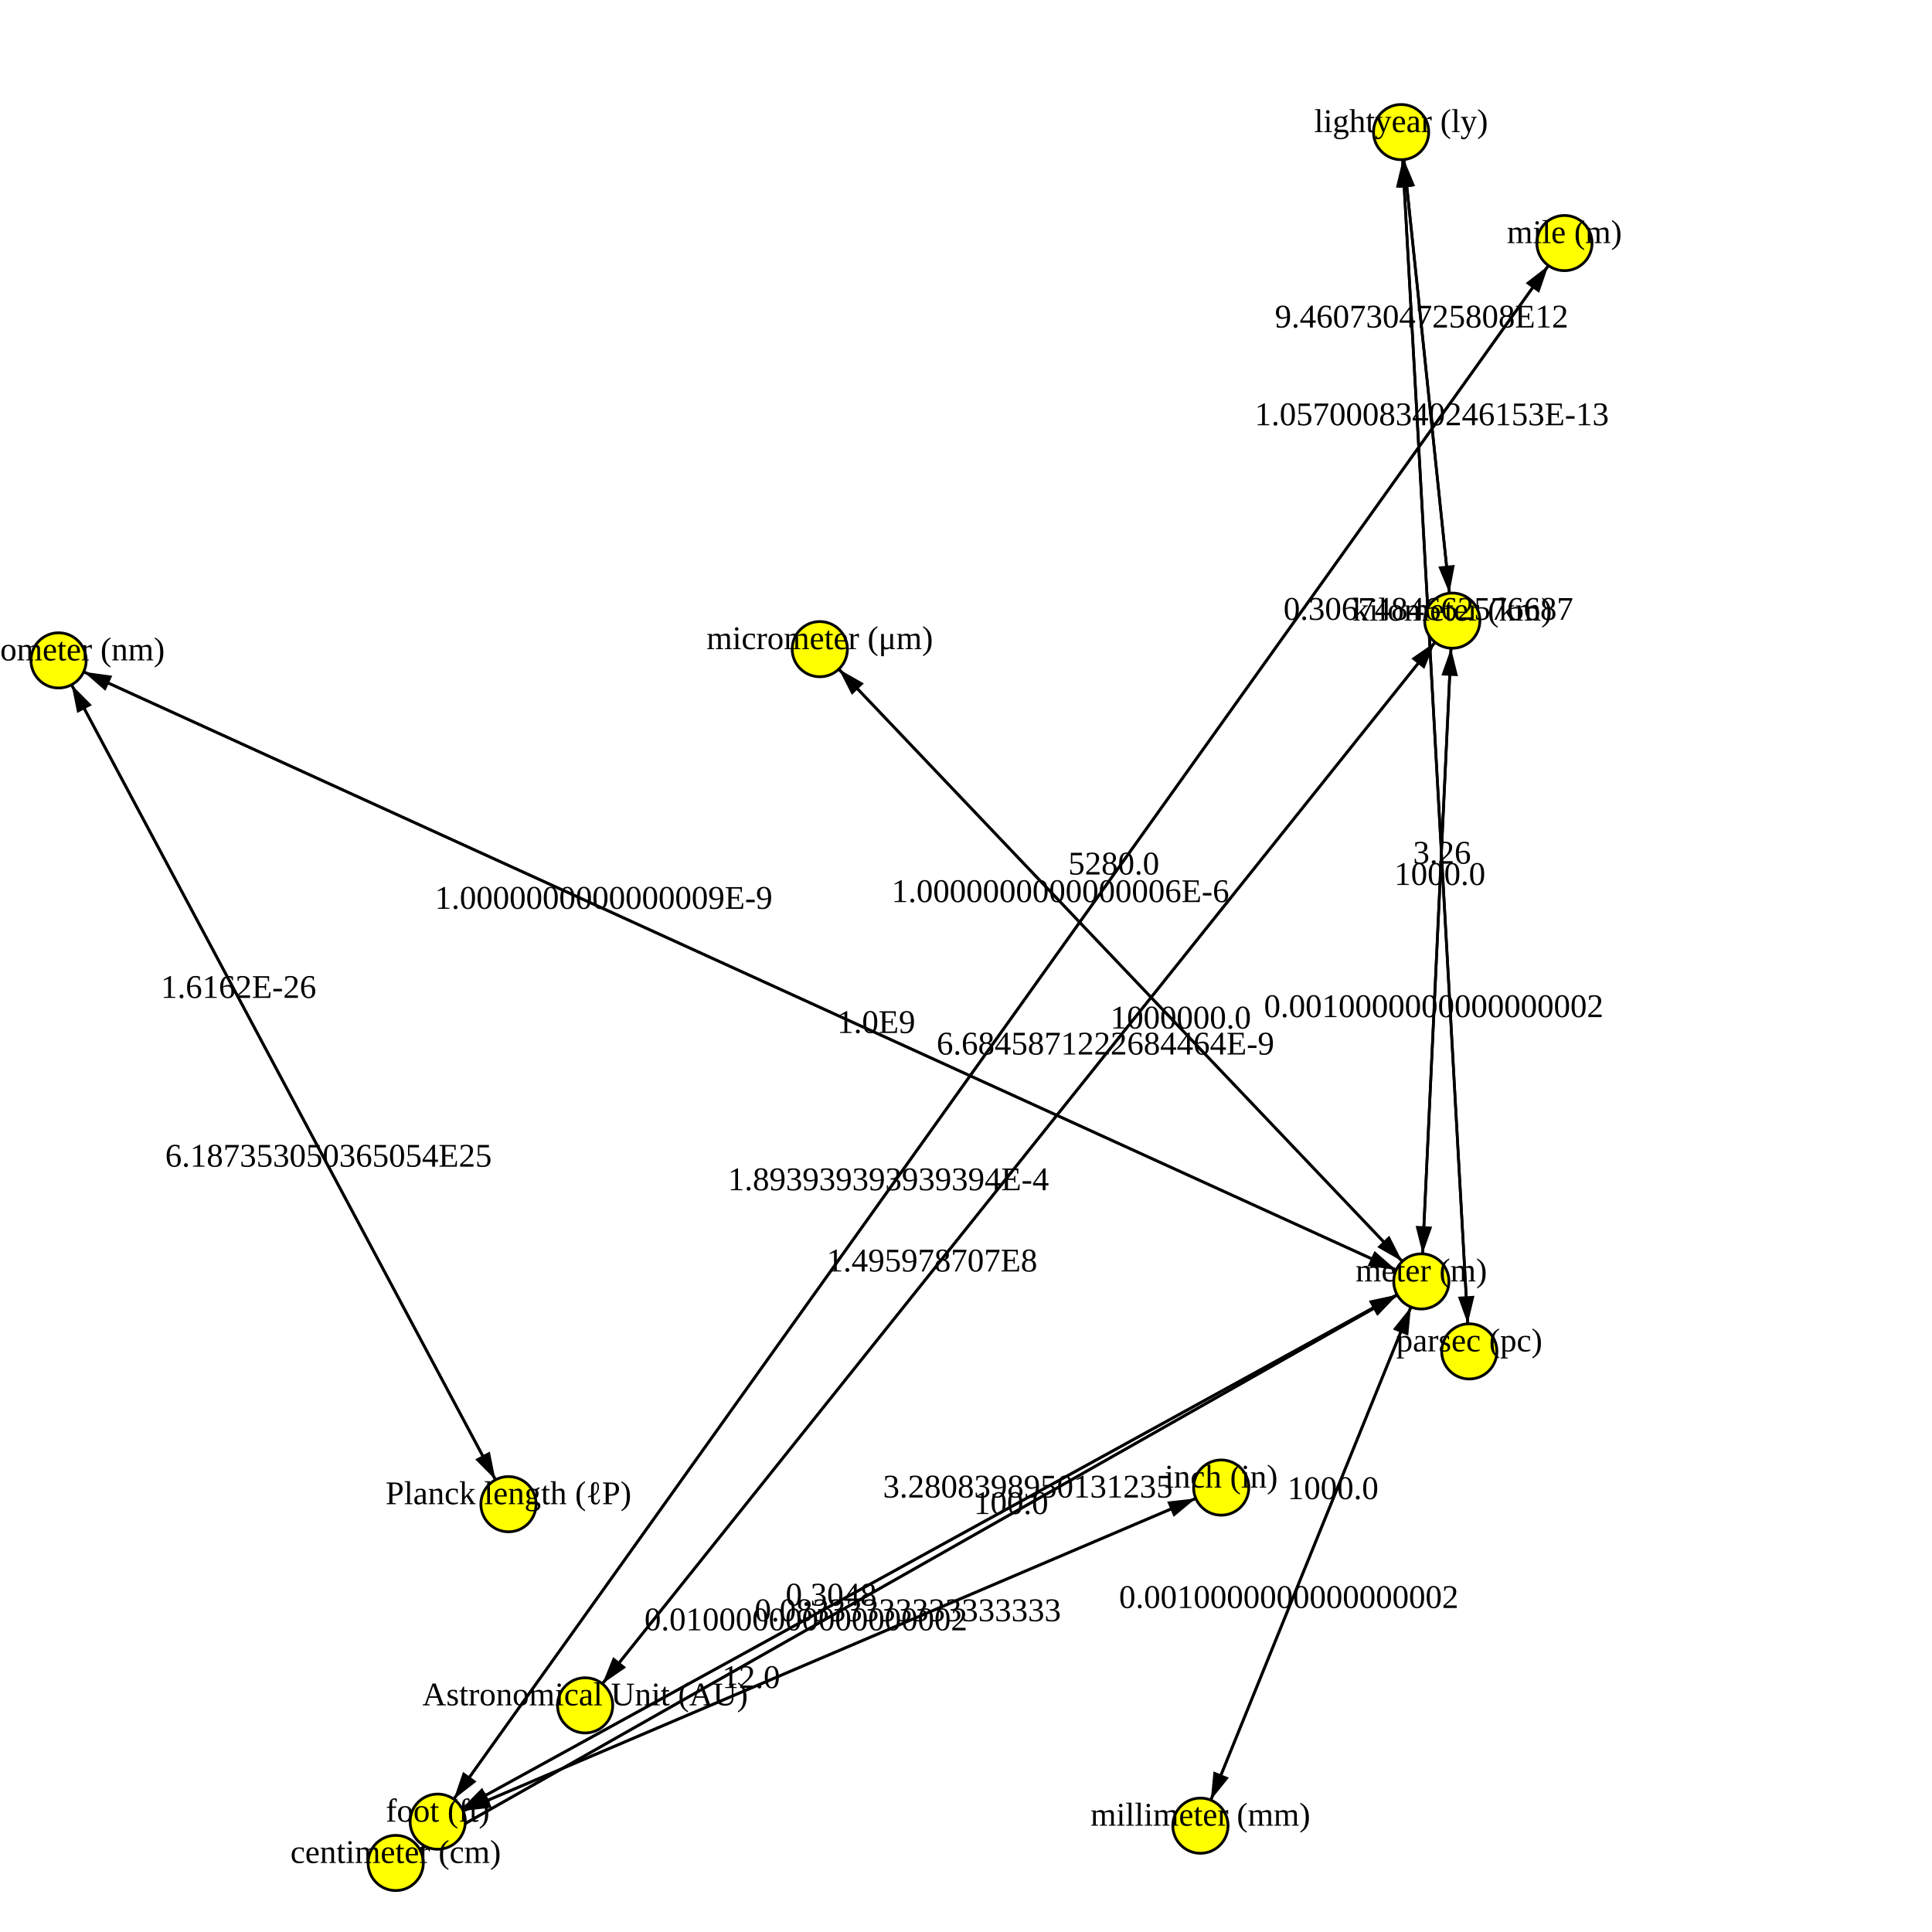
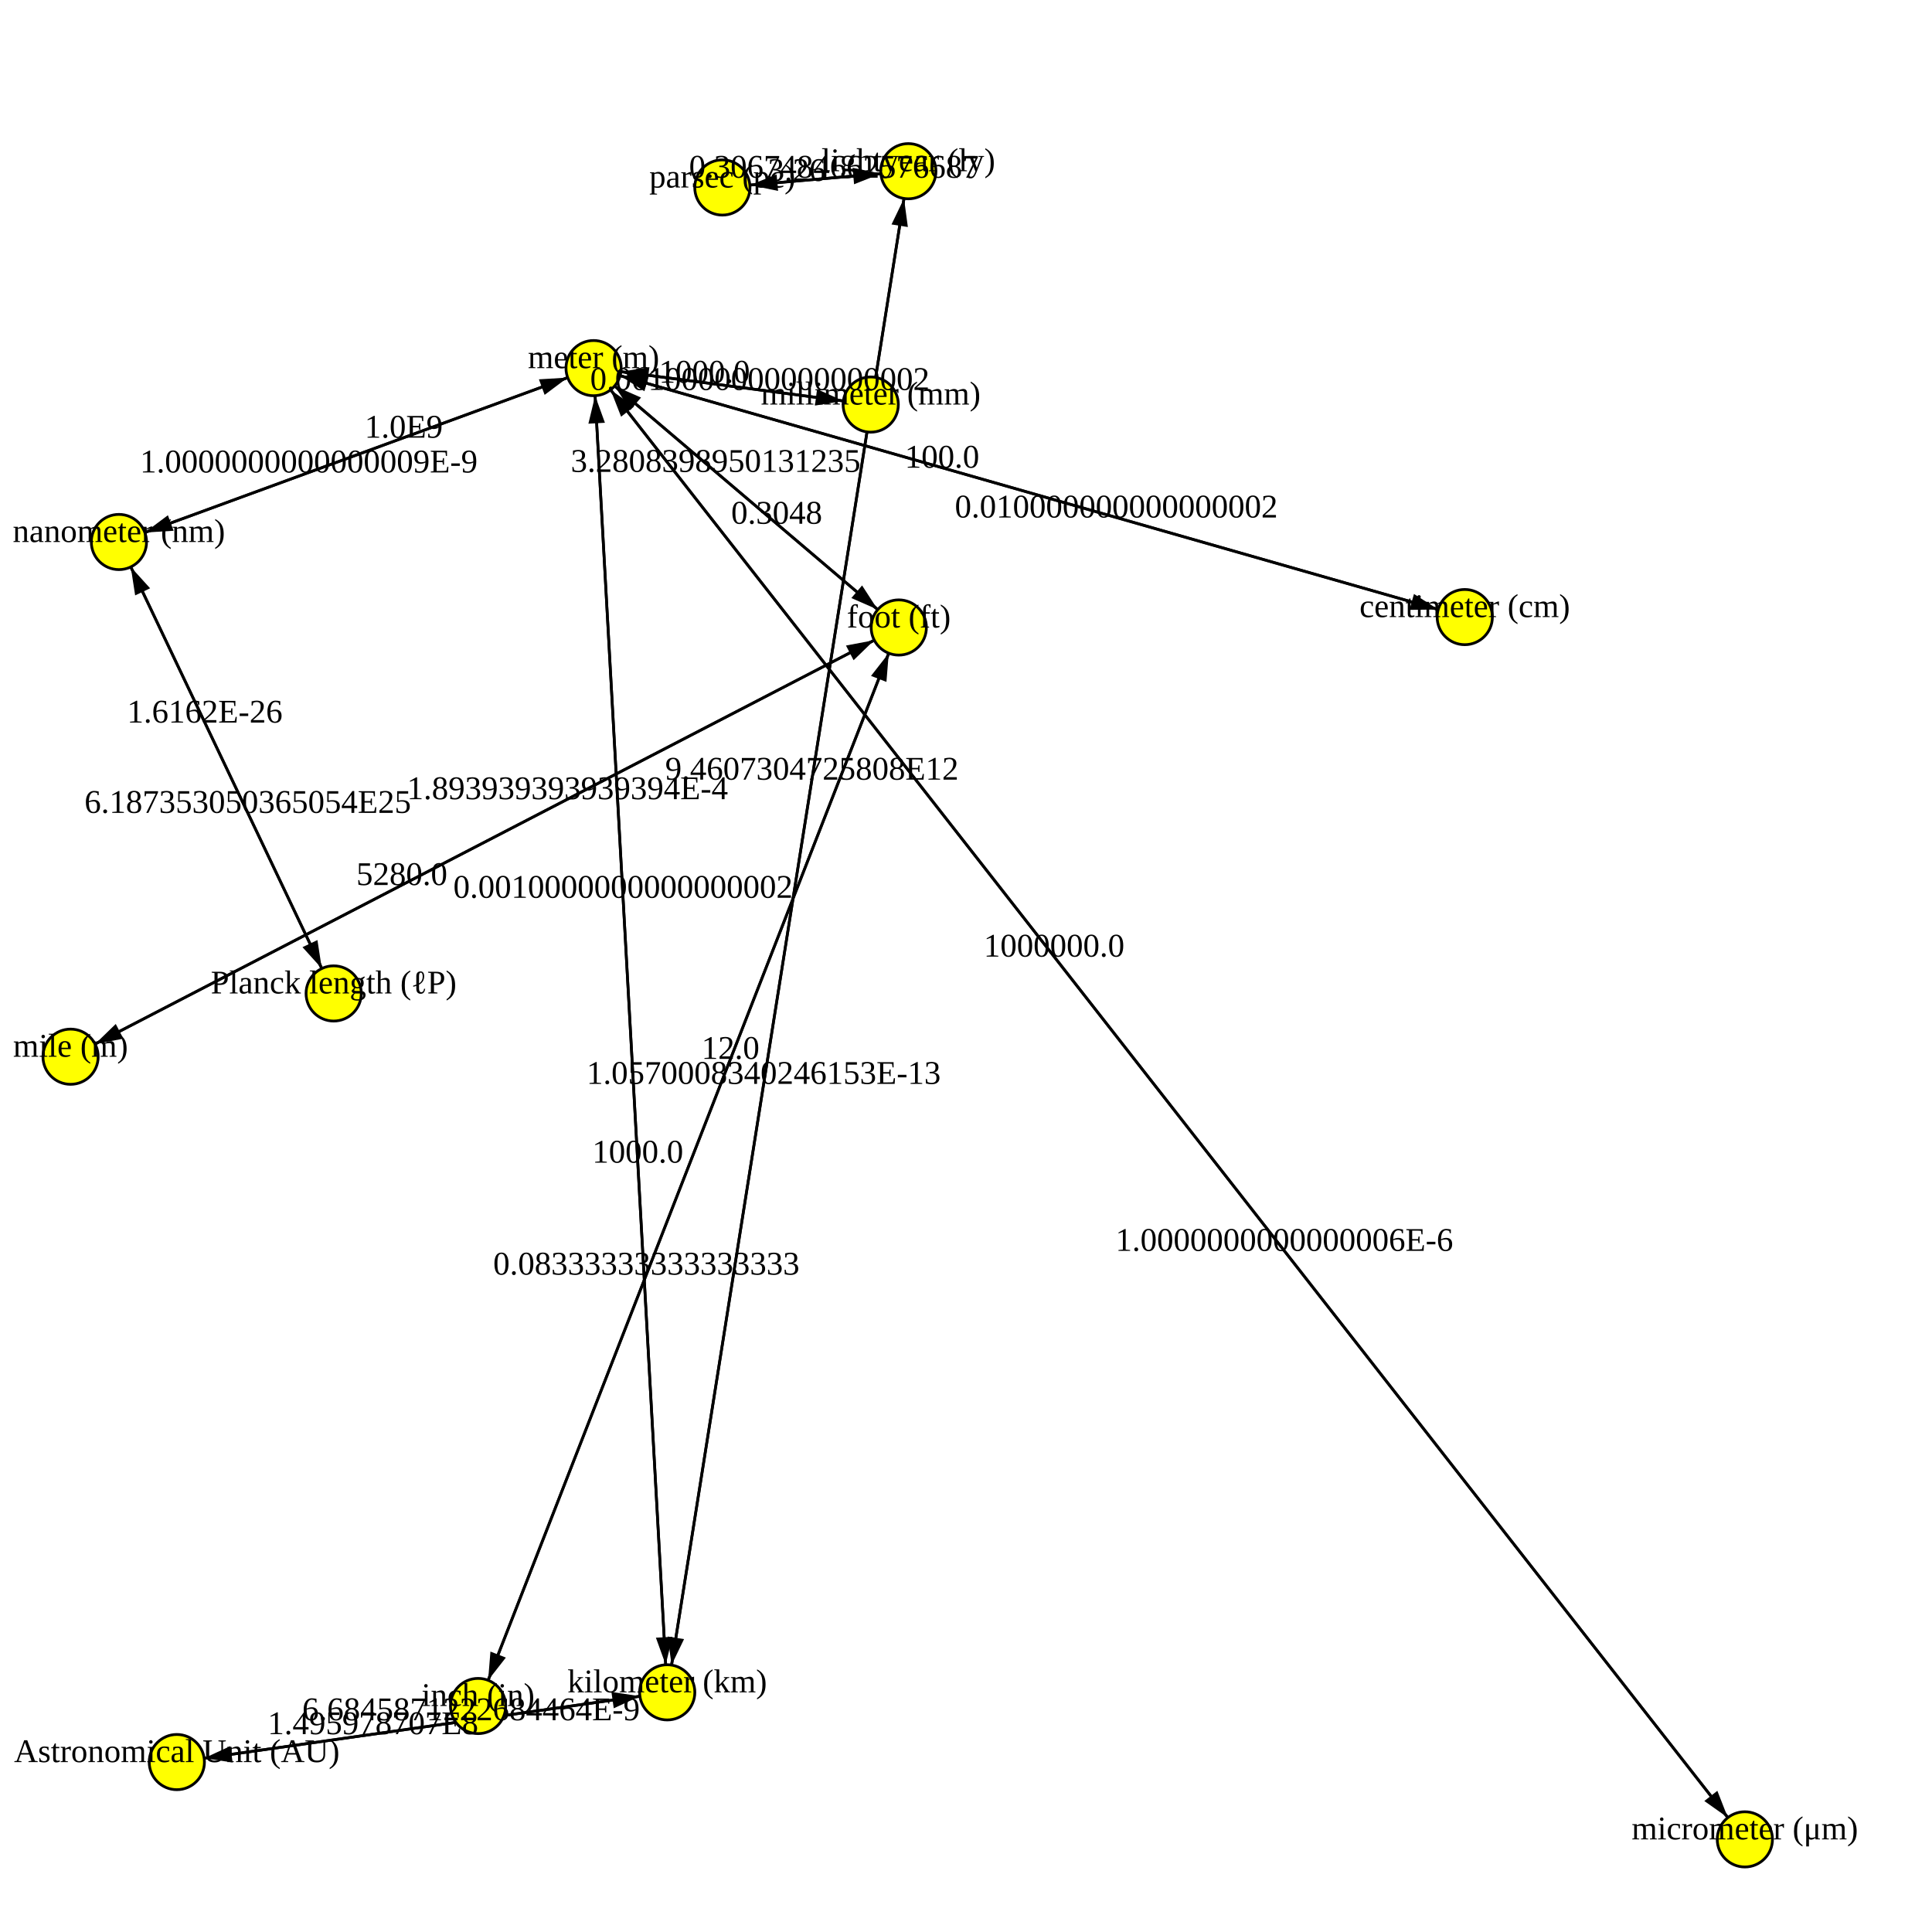
<svg xmlns="http://www.w3.org/2000/svg" version="1.1" width="700.0" height="700.0">
  <style>.caption {
  font-size: 14px;
  font-family: Georgia, serif;
}
</style>
-   <line x1="297.024" y1="235.205" x2="514.968" y2="464.278" stroke="rgb(0,0,0)" stroke-width="1" />
-   <line x1="514.968" y1="464.278" x2="526.189" y2="224.871" stroke="rgb(0,0,0)" stroke-width="1" />
-   <line x1="514.968" y1="464.278" x2="434.934" y2="661.48" stroke="rgb(0,0,0)" stroke-width="1" />
-   <line x1="526.189" y1="224.871" x2="514.968" y2="464.278" stroke="rgb(0,0,0)" stroke-width="1" />
-   <line x1="184.233" y1="544.997" x2="21.222" y2="239.273" stroke="rgb(0,0,0)" stroke-width="1" />
-   <line x1="21.222" y1="239.273" x2="184.233" y2="544.997" stroke="rgb(0,0,0)" stroke-width="1" />
-   <line x1="566.833" y1="88.067" x2="158.594" y2="660.022" stroke="rgb(0,0,0)" stroke-width="1" />
-   <line x1="21.222" y1="239.273" x2="514.968" y2="464.278" stroke="rgb(0,0,0)" stroke-width="1" />
-   <line x1="434.934" y1="661.48" x2="514.968" y2="464.278" stroke="rgb(0,0,0)" stroke-width="1" />
-   <line x1="514.968" y1="464.278" x2="143.369" y2="674.986" stroke="rgb(0,0,0)" stroke-width="1" />
-   <line x1="143.369" y1="674.986" x2="514.968" y2="464.278" stroke="rgb(0,0,0)" stroke-width="1" />
-   <line x1="442.466" y1="538.975" x2="158.594" y2="660.022" stroke="rgb(0,0,0)" stroke-width="1" />
-   <line x1="507.653" y1="47.861" x2="532.348" y2="489.632" stroke="rgb(0,0,0)" stroke-width="1" />
-   <line x1="526.189" y1="224.871" x2="212.005" y2="617.884" stroke="rgb(0,0,0)" stroke-width="1" />
-   <line x1="158.594" y1="660.022" x2="514.968" y2="464.278" stroke="rgb(0,0,0)" stroke-width="1" />
-   <line x1="514.968" y1="464.278" x2="21.222" y2="239.273" stroke="rgb(0,0,0)" stroke-width="1" />
-   <line x1="532.348" y1="489.632" x2="507.653" y2="47.861" stroke="rgb(0,0,0)" stroke-width="1" />
-   <line x1="514.968" y1="464.278" x2="297.024" y2="235.205" stroke="rgb(0,0,0)" stroke-width="1" />
-   <line x1="526.189" y1="224.871" x2="507.653" y2="47.861" stroke="rgb(0,0,0)" stroke-width="1" />
-   <line x1="212.005" y1="617.884" x2="526.189" y2="224.871" stroke="rgb(0,0,0)" stroke-width="1" />
-   <line x1="158.594" y1="660.022" x2="566.833" y2="88.067" stroke="rgb(0,0,0)" stroke-width="1" />
-   <line x1="507.653" y1="47.861" x2="526.189" y2="224.871" stroke="rgb(0,0,0)" stroke-width="1" />
-   <line x1="158.594" y1="660.022" x2="442.466" y2="538.975" stroke="rgb(0,0,0)" stroke-width="1" />
-   <line x1="514.968" y1="464.278" x2="158.594" y2="660.022" stroke="rgb(0,0,0)" stroke-width="1" />
-   <polygon points="10,0 20,3 20,-3" fill="black" transform="translate(514.9683,464.278) rotate(226.4261)" />
-   <polygon points="10,0 20,3 20,-3" fill="black" transform="translate(526.189,224.871) rotate(92.68341)" />
-   <polygon points="10,0 20,3 20,-3" fill="black" transform="translate(434.9339,661.4801) rotate(292.0898)" />
-   <polygon points="10,0 20,3 20,-3" fill="black" transform="translate(514.9683,464.278) rotate(272.6834)" />
-   <polygon points="10,0 20,3 20,-3" fill="black" transform="translate(21.22152,239.2732) rotate(61.93344)" />
-   <polygon points="10,0 20,3 20,-3" fill="black" transform="translate(184.2333,544.9965) rotate(241.9334)" />
-   <polygon points="10,0 20,3 20,-3" fill="black" transform="translate(158.5943,660.0221) rotate(305.5177)" />
-   <polygon points="10,0 20,3 20,-3" fill="black" transform="translate(514.9683,464.278) rotate(204.4992)" />
-   <polygon points="10,0 20,3 20,-3" fill="black" transform="translate(514.9683,464.278) rotate(112.0898)" />
-   <polygon points="10,0 20,3 20,-3" fill="black" transform="translate(143.3692,674.9861) rotate(330.4454)" />
-   <polygon points="10,0 20,3 20,-3" fill="black" transform="translate(514.9683,464.278) rotate(150.4454)" />
-   <polygon points="10,0 20,3 20,-3" fill="black" transform="translate(158.5943,660.0221) rotate(336.906)" />
-   <polygon points="10,0 20,3 20,-3" fill="black" transform="translate(532.3484,489.6316) rotate(266.8005)" />
-   <polygon points="10,0 20,3 20,-3" fill="black" transform="translate(212.0048,617.884) rotate(308.6397)" />
-   <polygon points="10,0 20,3 20,-3" fill="black" transform="translate(514.9683,464.278) rotate(151.2215)" />
-   <polygon points="10,0 20,3 20,-3" fill="black" transform="translate(21.22152,239.2732) rotate(24.49918)" />
-   <polygon points="10,0 20,3 20,-3" fill="black" transform="translate(507.6532,47.86105) rotate(86.80047)" />
-   <polygon points="10,0 20,3 20,-3" fill="black" transform="translate(297.0242,235.205) rotate(46.42613)" />
-   <polygon points="10,0 20,3 20,-3" fill="black" transform="translate(507.6532,47.86105) rotate(84.02199)" />
-   <polygon points="10,0 20,3 20,-3" fill="black" transform="translate(526.189,224.871) rotate(128.6397)" />
-   <polygon points="10,0 20,3 20,-3" fill="black" transform="translate(566.8333,88.06672) rotate(125.5177)" />
-   <polygon points="10,0 20,3 20,-3" fill="black" transform="translate(526.189,224.871) rotate(264.022)" />
-   <polygon points="10,0 20,3 20,-3" fill="black" transform="translate(442.4661,538.9755) rotate(156.906)" />
-   <polygon points="10,0 20,3 20,-3" fill="black" transform="translate(158.5943,660.0221) rotate(331.2215)" />
-   <circle cx="442.466" cy="538.975" r="10" fill="rgb(255,255,0)" stroke="rgb(0,0,0)" stroke-width="1" />
-   <circle cx="514.968" cy="464.278" r="10" fill="rgb(255,255,0)" stroke="rgb(0,0,0)" stroke-width="1" />
-   <circle cx="158.594" cy="660.022" r="10" fill="rgb(255,255,0)" stroke="rgb(0,0,0)" stroke-width="1" />
-   <circle cx="297.024" cy="235.205" r="10" fill="rgb(255,255,0)" stroke="rgb(0,0,0)" stroke-width="1" />
-   <circle cx="21.222" cy="239.273" r="10" fill="rgb(255,255,0)" stroke="rgb(0,0,0)" stroke-width="1" />
-   <circle cx="212.005" cy="617.884" r="10" fill="rgb(255,255,0)" stroke="rgb(0,0,0)" stroke-width="1" />
-   <circle cx="434.934" cy="661.48" r="10" fill="rgb(255,255,0)" stroke="rgb(0,0,0)" stroke-width="1" />
-   <circle cx="184.233" cy="544.997" r="10" fill="rgb(255,255,0)" stroke="rgb(0,0,0)" stroke-width="1" />
-   <circle cx="526.189" cy="224.871" r="10" fill="rgb(255,255,0)" stroke="rgb(0,0,0)" stroke-width="1" />
-   <circle cx="566.833" cy="88.067" r="10" fill="rgb(255,255,0)" stroke="rgb(0,0,0)" stroke-width="1" />
-   <circle cx="143.369" cy="674.986" r="10" fill="rgb(255,255,0)" stroke="rgb(0,0,0)" stroke-width="1" />
-   <circle cx="532.348" cy="489.632" r="10" fill="rgb(255,255,0)" stroke="rgb(0,0,0)" stroke-width="1" />
-   <circle cx="507.653" cy="47.861" r="10" fill="rgb(255,255,0)" stroke="rgb(0,0,0)" stroke-width="1" />
-   <text text-anchor="middle" alignment-baseline="middle" x="442.466" y="538.975" fill="rgb(0,0,0)" font-size="12">inch (in)</text>
-   <text text-anchor="middle" alignment-baseline="middle" x="514.968" y="464.278" fill="rgb(0,0,0)" font-size="12">meter (m)</text>
-   <text text-anchor="middle" alignment-baseline="middle" x="158.594" y="660.022" fill="rgb(0,0,0)" font-size="12">foot (ft)</text>
-   <text text-anchor="middle" alignment-baseline="middle" x="297.024" y="235.205" fill="rgb(0,0,0)" font-size="12">micrometer (μm)</text>
-   <text text-anchor="middle" alignment-baseline="middle" x="21.222" y="239.273" fill="rgb(0,0,0)" font-size="12">nanometer (nm)</text>
-   <text text-anchor="middle" alignment-baseline="middle" x="212.005" y="617.884" fill="rgb(0,0,0)" font-size="12">Astronomical Unit (AU)</text>
-   <text text-anchor="middle" alignment-baseline="middle" x="434.934" y="661.48" fill="rgb(0,0,0)" font-size="12">millimeter (mm)</text>
-   <text text-anchor="middle" alignment-baseline="middle" x="184.233" y="544.997" fill="rgb(0,0,0)" font-size="12">Planck length (ℓP)</text>
-   <text text-anchor="middle" alignment-baseline="middle" x="526.189" y="224.871" fill="rgb(0,0,0)" font-size="12">kilometer (km)</text>
-   <text text-anchor="middle" alignment-baseline="middle" x="566.833" y="88.067" fill="rgb(0,0,0)" font-size="12">mile (m)</text>
-   <text text-anchor="middle" alignment-baseline="middle" x="143.369" y="674.986" fill="rgb(0,0,0)" font-size="12">centimeter (cm)</text>
-   <text text-anchor="middle" alignment-baseline="middle" x="532.348" y="489.632" fill="rgb(0,0,0)" font-size="12">parsec (pc)</text>
-   <text text-anchor="middle" alignment-baseline="middle" x="507.653" y="47.861" fill="rgb(0,0,0)" font-size="12">lightyear (ly)</text>
-   <text text-anchor="middle" alignment-baseline="middle" x="427.791" y="372.649" fill="rgb(0,0,0)" font-size="12">1000000.0</text>
-   <text text-anchor="middle" alignment-baseline="middle" x="521.701" y="320.634" fill="rgb(0,0,0)" font-size="12">1000.0</text>
-   <text text-anchor="middle" alignment-baseline="middle" x="466.948" y="582.599" fill="rgb(0,0,0)" font-size="12">0.0010000000000000002</text>
-   <text text-anchor="middle" alignment-baseline="middle" x="519.457" y="368.515" fill="rgb(0,0,0)" font-size="12">0.0010000000000000002</text>
-   <text text-anchor="middle" alignment-baseline="middle" x="86.426" y="361.563" fill="rgb(0,0,0)" font-size="12">1.6162E-26</text>
-   <text text-anchor="middle" alignment-baseline="middle" x="119.029" y="422.707" fill="rgb(0,0,0)" font-size="12">6.187353050365054E25</text>
-   <text text-anchor="middle" alignment-baseline="middle" x="321.89" y="431.24" fill="rgb(0,0,0)" font-size="12">1.893939393939394E-4</text>
-   <text text-anchor="middle" alignment-baseline="middle" x="317.47" y="374.276" fill="rgb(0,0,0)" font-size="12">1.0E9</text>
-   <text text-anchor="middle" alignment-baseline="middle" x="482.955" y="543.159" fill="rgb(0,0,0)" font-size="12">1000.0</text>
-   <text text-anchor="middle" alignment-baseline="middle" x="292.009" y="590.703" fill="rgb(0,0,0)" font-size="12">0.010000000000000002</text>
-   <text text-anchor="middle" alignment-baseline="middle" x="366.329" y="548.561" fill="rgb(0,0,0)" font-size="12">100.0</text>
-   <text text-anchor="middle" alignment-baseline="middle" x="272.143" y="611.603" fill="rgb(0,0,0)" font-size="12">12.0</text>
-   <text text-anchor="middle" alignment-baseline="middle" x="522.47" y="312.923" fill="rgb(0,0,0)" font-size="12">3.26</text>
-   <text text-anchor="middle" alignment-baseline="middle" x="337.678" y="460.679" fill="rgb(0,0,0)" font-size="12">1.495978707E8</text>
-   <text text-anchor="middle" alignment-baseline="middle" x="372.419" y="542.576" fill="rgb(0,0,0)" font-size="12">3.2808398950131235</text>
-   <text text-anchor="middle" alignment-baseline="middle" x="218.72" y="329.275" fill="rgb(0,0,0)" font-size="12">1.0000000000000009E-9</text>
-   <text text-anchor="middle" alignment-baseline="middle" x="517.531" y="224.569" fill="rgb(0,0,0)" font-size="12">0.3067484662576687</text>
-   <text text-anchor="middle" alignment-baseline="middle" x="384.202" y="326.834" fill="rgb(0,0,0)" font-size="12">1.0000000000000006E-6</text>
-   <text text-anchor="middle" alignment-baseline="middle" x="515.068" y="118.665" fill="rgb(0,0,0)" font-size="12">9.4607304725808E12</text>
-   <text text-anchor="middle" alignment-baseline="middle" x="400.515" y="382.076" fill="rgb(0,0,0)" font-size="12">6.6845871222684464E-9</text>
-   <text text-anchor="middle" alignment-baseline="middle" x="403.538" y="316.849" fill="rgb(0,0,0)" font-size="12">5280.0</text>
-   <text text-anchor="middle" alignment-baseline="middle" x="518.775" y="154.067" fill="rgb(0,0,0)" font-size="12">1.0570008340246153E-13</text>
-   <text text-anchor="middle" alignment-baseline="middle" x="328.917" y="587.394" fill="rgb(0,0,0)" font-size="12">0.08333333333333333</text>
-   <text text-anchor="middle" alignment-baseline="middle" x="301.144" y="581.724" fill="rgb(0,0,0)" font-size="12">0.3048</text>
+   <line x1="215.071" y1="133.375" x2="43.087" y2="196.377" stroke="rgb(0,0,0)" stroke-width="1" />
+   <line x1="241.75" y1="613.166" x2="215.071" y2="133.375" stroke="rgb(0,0,0)" stroke-width="1" />
+   <line x1="315.478" y1="146.582" x2="215.071" y2="133.375" stroke="rgb(0,0,0)" stroke-width="1" />
+   <line x1="215.071" y1="133.375" x2="241.75" y2="613.166" stroke="rgb(0,0,0)" stroke-width="1" />
+   <line x1="325.646" y1="227.351" x2="173.223" y2="618.116" stroke="rgb(0,0,0)" stroke-width="1" />
+   <line x1="43.087" y1="196.377" x2="215.071" y2="133.375" stroke="rgb(0,0,0)" stroke-width="1" />
+   <line x1="215.071" y1="133.375" x2="530.713" y2="223.58" stroke="rgb(0,0,0)" stroke-width="1" />
+   <line x1="325.646" y1="227.351" x2="215.071" y2="133.375" stroke="rgb(0,0,0)" stroke-width="1" />
+   <line x1="241.75" y1="613.166" x2="64.069" y2="638.435" stroke="rgb(0,0,0)" stroke-width="1" />
+   <line x1="241.75" y1="613.166" x2="329.105" y2="62.035" stroke="rgb(0,0,0)" stroke-width="1" />
+   <line x1="215.071" y1="133.375" x2="325.646" y2="227.351" stroke="rgb(0,0,0)" stroke-width="1" />
+   <line x1="215.071" y1="133.375" x2="632.193" y2="666.438" stroke="rgb(0,0,0)" stroke-width="1" />
+   <line x1="325.646" y1="227.351" x2="25.567" y2="382.867" stroke="rgb(0,0,0)" stroke-width="1" />
+   <line x1="632.193" y1="666.438" x2="215.071" y2="133.375" stroke="rgb(0,0,0)" stroke-width="1" />
+   <line x1="530.713" y1="223.58" x2="215.071" y2="133.375" stroke="rgb(0,0,0)" stroke-width="1" />
+   <line x1="261.725" y1="67.928" x2="329.105" y2="62.035" stroke="rgb(0,0,0)" stroke-width="1" />
+   <line x1="64.069" y1="638.435" x2="241.75" y2="613.166" stroke="rgb(0,0,0)" stroke-width="1" />
+   <line x1="120.895" y1="359.946" x2="43.087" y2="196.377" stroke="rgb(0,0,0)" stroke-width="1" />
+   <line x1="25.567" y1="382.867" x2="325.646" y2="227.351" stroke="rgb(0,0,0)" stroke-width="1" />
+   <line x1="329.105" y1="62.035" x2="261.725" y2="67.928" stroke="rgb(0,0,0)" stroke-width="1" />
+   <line x1="329.105" y1="62.035" x2="241.75" y2="613.166" stroke="rgb(0,0,0)" stroke-width="1" />
+   <line x1="43.087" y1="196.377" x2="120.895" y2="359.946" stroke="rgb(0,0,0)" stroke-width="1" />
+   <line x1="173.223" y1="618.116" x2="325.646" y2="227.351" stroke="rgb(0,0,0)" stroke-width="1" />
+   <line x1="215.071" y1="133.375" x2="315.478" y2="146.582" stroke="rgb(0,0,0)" stroke-width="1" />
+   <polygon points="10,0 20,3 20,-3" fill="black" transform="translate(43.08727,196.3771) rotate(339.8809)" />
+   <polygon points="10,0 20,3 20,-3" fill="black" transform="translate(215.0712,133.375) rotate(86.81736)" />
+   <polygon points="10,0 20,3 20,-3" fill="black" transform="translate(215.0712,133.375) rotate(7.493524)" />
+   <polygon points="10,0 20,3 20,-3" fill="black" transform="translate(241.7499,613.1656) rotate(266.8174)" />
+   <polygon points="10,0 20,3 20,-3" fill="black" transform="translate(173.2225,618.1158) rotate(291.309)" />
+   <polygon points="10,0 20,3 20,-3" fill="black" transform="translate(215.0712,133.375) rotate(159.8809)" />
+   <polygon points="10,0 20,3 20,-3" fill="black" transform="translate(530.7135,223.5803) rotate(195.9491)" />
+   <polygon points="10,0 20,3 20,-3" fill="black" transform="translate(215.0712,133.375) rotate(40.36079)" />
+   <polygon points="10,0 20,3 20,-3" fill="black" transform="translate(64.06885,638.4349) rotate(351.9058)" />
+   <polygon points="10,0 20,3 20,-3" fill="black" transform="translate(329.1047,62.03503) rotate(99.00652)" />
+   <polygon points="10,0 20,3 20,-3" fill="black" transform="translate(325.6458,227.3509) rotate(220.3608)" />
+   <polygon points="10,0 20,3 20,-3" fill="black" transform="translate(632.1926,666.4379) rotate(231.9568)" />
+   <polygon points="10,0 20,3 20,-3" fill="black" transform="translate(25.56742,382.8671) rotate(332.6045)" />
+   <polygon points="10,0 20,3 20,-3" fill="black" transform="translate(215.0712,133.375) rotate(51.95684)" />
+   <polygon points="10,0 20,3 20,-3" fill="black" transform="translate(215.0712,133.375) rotate(15.94907)" />
+   <polygon points="10,0 20,3 20,-3" fill="black" transform="translate(329.1047,62.03503) rotate(175.0018)" />
+   <polygon points="10,0 20,3 20,-3" fill="black" transform="translate(241.7499,613.1656) rotate(171.9058)" />
+   <polygon points="10,0 20,3 20,-3" fill="black" transform="translate(43.08727,196.3771) rotate(64.56014)" />
+   <polygon points="10,0 20,3 20,-3" fill="black" transform="translate(325.6458,227.3509) rotate(152.6045)" />
+   <polygon points="10,0 20,3 20,-3" fill="black" transform="translate(261.7253,67.92785) rotate(355.0018)" />
+   <polygon points="10,0 20,3 20,-3" fill="black" transform="translate(241.7499,613.1656) rotate(279.0065)" />
+   <polygon points="10,0 20,3 20,-3" fill="black" transform="translate(120.8949,359.9459) rotate(244.5601)" />
+   <polygon points="10,0 20,3 20,-3" fill="black" transform="translate(325.6458,227.3509) rotate(111.309)" />
+   <polygon points="10,0 20,3 20,-3" fill="black" transform="translate(315.4784,146.5823) rotate(187.4935)" />
+   <circle cx="173.223" cy="618.116" r="10" fill="rgb(255,255,0)" stroke="rgb(0,0,0)" stroke-width="1" />
+   <circle cx="215.071" cy="133.375" r="10" fill="rgb(255,255,0)" stroke="rgb(0,0,0)" stroke-width="1" />
+   <circle cx="325.646" cy="227.351" r="10" fill="rgb(255,255,0)" stroke="rgb(0,0,0)" stroke-width="1" />
+   <circle cx="632.193" cy="666.438" r="10" fill="rgb(255,255,0)" stroke="rgb(0,0,0)" stroke-width="1" />
+   <circle cx="43.087" cy="196.377" r="10" fill="rgb(255,255,0)" stroke="rgb(0,0,0)" stroke-width="1" />
+   <circle cx="64.069" cy="638.435" r="10" fill="rgb(255,255,0)" stroke="rgb(0,0,0)" stroke-width="1" />
+   <circle cx="315.478" cy="146.582" r="10" fill="rgb(255,255,0)" stroke="rgb(0,0,0)" stroke-width="1" />
+   <circle cx="120.895" cy="359.946" r="10" fill="rgb(255,255,0)" stroke="rgb(0,0,0)" stroke-width="1" />
+   <circle cx="241.75" cy="613.166" r="10" fill="rgb(255,255,0)" stroke="rgb(0,0,0)" stroke-width="1" />
+   <circle cx="25.567" cy="382.867" r="10" fill="rgb(255,255,0)" stroke="rgb(0,0,0)" stroke-width="1" />
+   <circle cx="530.713" cy="223.58" r="10" fill="rgb(255,255,0)" stroke="rgb(0,0,0)" stroke-width="1" />
+   <circle cx="261.725" cy="67.928" r="10" fill="rgb(255,255,0)" stroke="rgb(0,0,0)" stroke-width="1" />
+   <circle cx="329.105" cy="62.035" r="10" fill="rgb(255,255,0)" stroke="rgb(0,0,0)" stroke-width="1" />
+   <text text-anchor="middle" alignment-baseline="middle" x="173.223" y="618.116" fill="rgb(0,0,0)" font-size="12">inch (in)</text>
+   <text text-anchor="middle" alignment-baseline="middle" x="215.071" y="133.375" fill="rgb(0,0,0)" font-size="12">meter (m)</text>
+   <text text-anchor="middle" alignment-baseline="middle" x="325.646" y="227.351" fill="rgb(0,0,0)" font-size="12">foot (ft)</text>
+   <text text-anchor="middle" alignment-baseline="middle" x="632.193" y="666.438" fill="rgb(0,0,0)" font-size="12">micrometer (μm)</text>
+   <text text-anchor="middle" alignment-baseline="middle" x="43.087" y="196.377" fill="rgb(0,0,0)" font-size="12">nanometer (nm)</text>
+   <text text-anchor="middle" alignment-baseline="middle" x="64.069" y="638.435" fill="rgb(0,0,0)" font-size="12">Astronomical Unit (AU)</text>
+   <text text-anchor="middle" alignment-baseline="middle" x="315.478" y="146.582" fill="rgb(0,0,0)" font-size="12">millimeter (mm)</text>
+   <text text-anchor="middle" alignment-baseline="middle" x="120.895" y="359.946" fill="rgb(0,0,0)" font-size="12">Planck length (ℓP)</text>
+   <text text-anchor="middle" alignment-baseline="middle" x="241.75" y="613.166" fill="rgb(0,0,0)" font-size="12">kilometer (km)</text>
+   <text text-anchor="middle" alignment-baseline="middle" x="25.567" y="382.867" fill="rgb(0,0,0)" font-size="12">mile (m)</text>
+   <text text-anchor="middle" alignment-baseline="middle" x="530.713" y="223.58" fill="rgb(0,0,0)" font-size="12">centimeter (cm)</text>
+   <text text-anchor="middle" alignment-baseline="middle" x="261.725" y="67.928" fill="rgb(0,0,0)" font-size="12">parsec (pc)</text>
+   <text text-anchor="middle" alignment-baseline="middle" x="329.105" y="62.035" fill="rgb(0,0,0)" font-size="12">lightyear (ly)</text>
+   <text text-anchor="middle" alignment-baseline="middle" x="111.881" y="171.176" fill="rgb(0,0,0)" font-size="12">1.0000000000000009E-9</text>
+   <text text-anchor="middle" alignment-baseline="middle" x="225.743" y="325.291" fill="rgb(0,0,0)" font-size="12">0.0010000000000000002</text>
+   <text text-anchor="middle" alignment-baseline="middle" x="255.234" y="138.658" fill="rgb(0,0,0)" font-size="12">1000.0</text>
+   <text text-anchor="middle" alignment-baseline="middle" x="231.078" y="421.249" fill="rgb(0,0,0)" font-size="12">1000.0</text>
+   <text text-anchor="middle" alignment-baseline="middle" x="234.192" y="461.81" fill="rgb(0,0,0)" font-size="12">0.08333333333333333</text>
+   <text text-anchor="middle" alignment-baseline="middle" x="146.278" y="158.576" fill="rgb(0,0,0)" font-size="12">1.0E9</text>
+   <text text-anchor="middle" alignment-baseline="middle" x="404.457" y="187.498" fill="rgb(0,0,0)" font-size="12">0.010000000000000002</text>
+   <text text-anchor="middle" alignment-baseline="middle" x="259.301" y="170.965" fill="rgb(0,0,0)" font-size="12">3.2808398950131235</text>
+   <text text-anchor="middle" alignment-baseline="middle" x="135.141" y="628.327" fill="rgb(0,0,0)" font-size="12">1.495978707E8</text>
+   <text text-anchor="middle" alignment-baseline="middle" x="294.163" y="282.487" fill="rgb(0,0,0)" font-size="12">9.4607304725808E12</text>
+   <text text-anchor="middle" alignment-baseline="middle" x="281.416" y="189.761" fill="rgb(0,0,0)" font-size="12">0.3048</text>
+   <text text-anchor="middle" alignment-baseline="middle" x="465.344" y="453.213" fill="rgb(0,0,0)" font-size="12">1.0000000000000006E-6</text>
+   <text text-anchor="middle" alignment-baseline="middle" x="145.599" y="320.661" fill="rgb(0,0,0)" font-size="12">5280.0</text>
+   <text text-anchor="middle" alignment-baseline="middle" x="381.92" y="346.6" fill="rgb(0,0,0)" font-size="12">1000000.0</text>
+   <text text-anchor="middle" alignment-baseline="middle" x="341.328" y="169.457" fill="rgb(0,0,0)" font-size="12">100.0</text>
+   <text text-anchor="middle" alignment-baseline="middle" x="302.153" y="64.392" fill="rgb(0,0,0)" font-size="12">0.3067484662576687</text>
+   <text text-anchor="middle" alignment-baseline="middle" x="170.677" y="623.273" fill="rgb(0,0,0)" font-size="12">6.6845871222684464E-9</text>
+   <text text-anchor="middle" alignment-baseline="middle" x="74.21" y="261.805" fill="rgb(0,0,0)" font-size="12">1.6162E-26</text>
+   <text text-anchor="middle" alignment-baseline="middle" x="205.614" y="289.557" fill="rgb(0,0,0)" font-size="12">1.893939393939394E-4</text>
+   <text text-anchor="middle" alignment-baseline="middle" x="288.677" y="65.571" fill="rgb(0,0,0)" font-size="12">3.26</text>
+   <text text-anchor="middle" alignment-baseline="middle" x="276.692" y="392.713" fill="rgb(0,0,0)" font-size="12">1.0570008340246153E-13</text>
+   <text text-anchor="middle" alignment-baseline="middle" x="89.772" y="294.518" fill="rgb(0,0,0)" font-size="12">6.187353050365054E25</text>
+   <text text-anchor="middle" alignment-baseline="middle" x="264.676" y="383.657" fill="rgb(0,0,0)" font-size="12">12.0</text>
+   <text text-anchor="middle" alignment-baseline="middle" x="275.316" y="141.299" fill="rgb(0,0,0)" font-size="12">0.0010000000000000002</text>
      Sorry, your browser does not support inline SVG.
    </svg>
